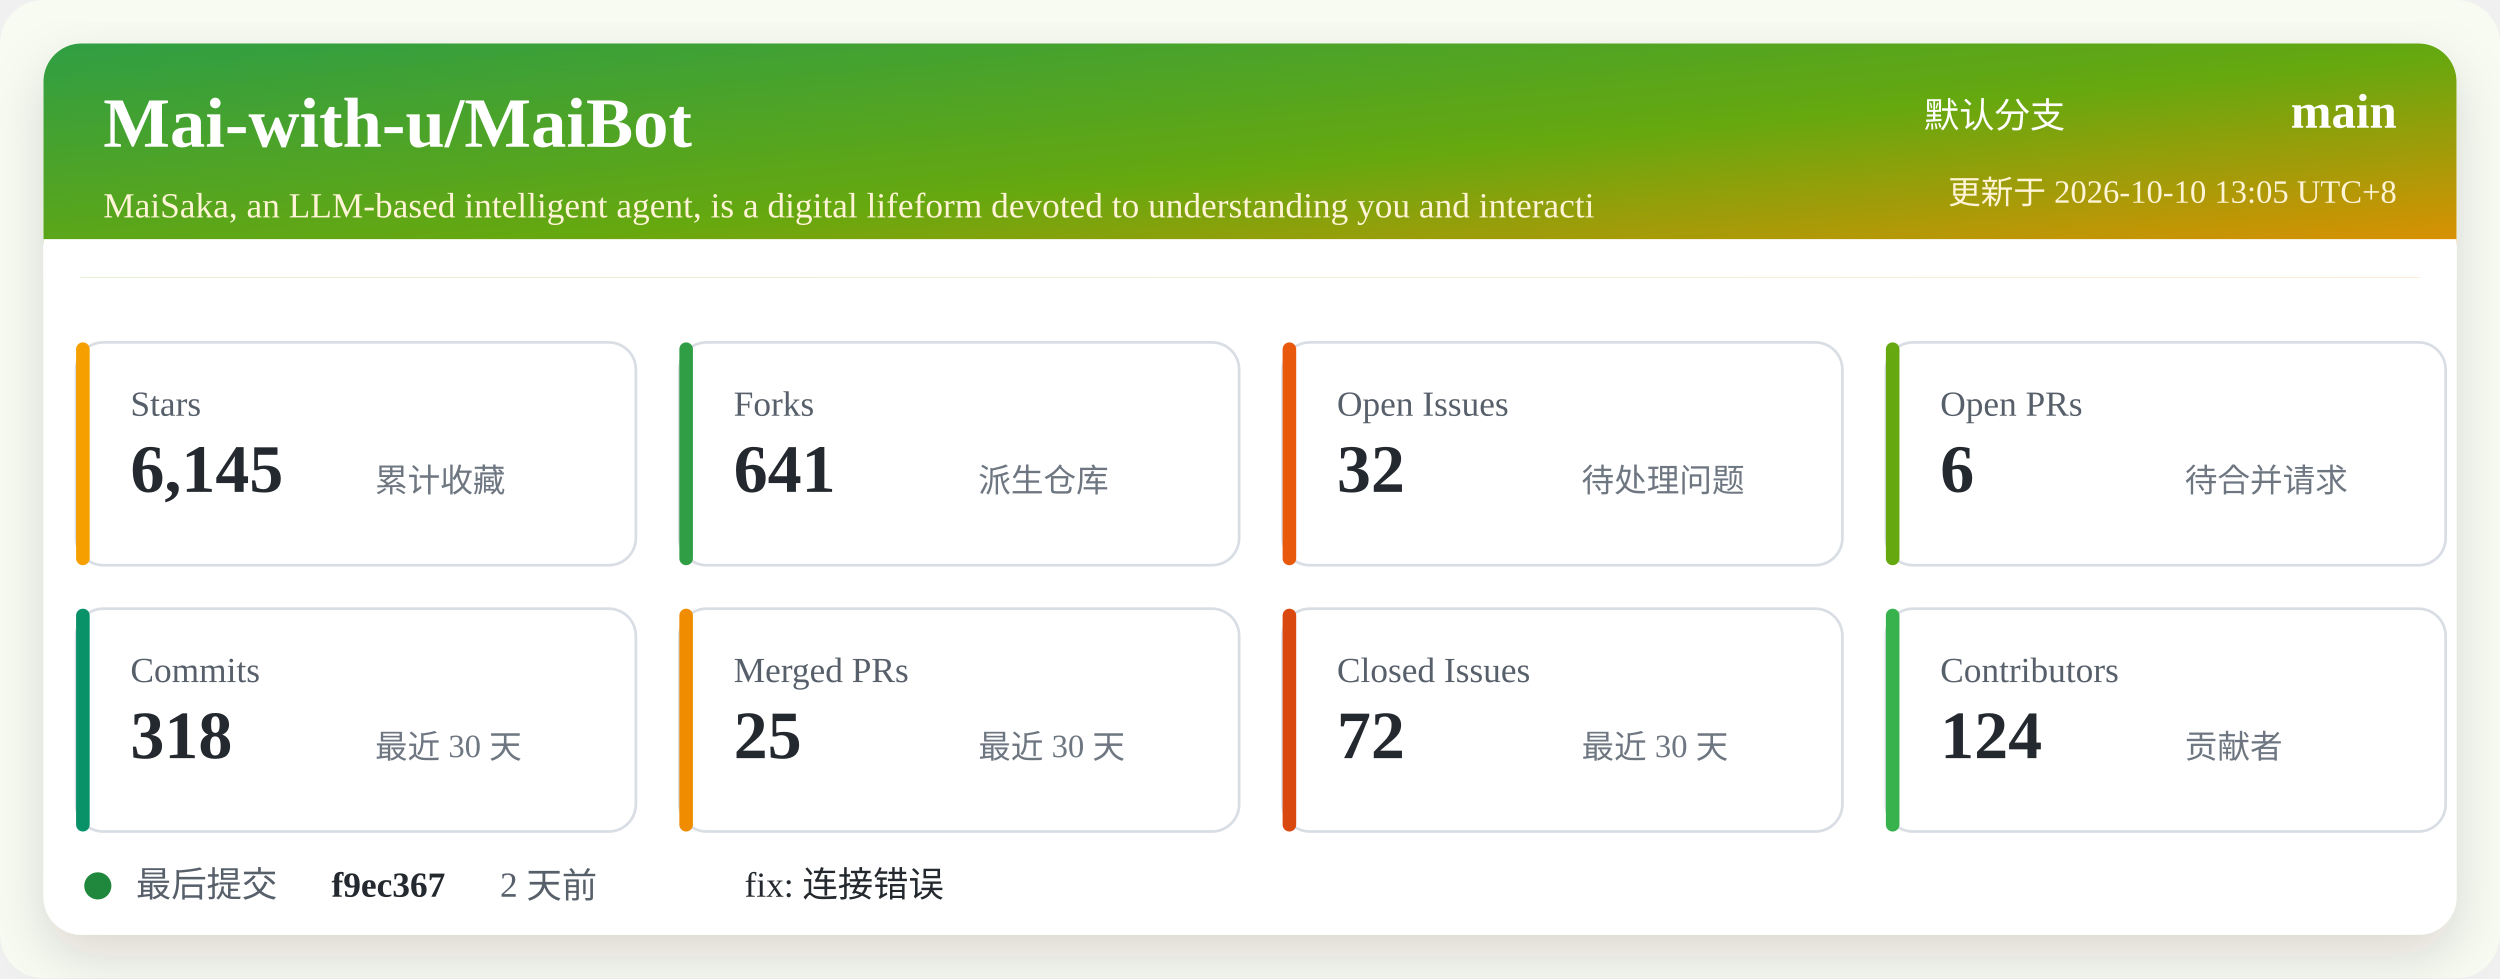
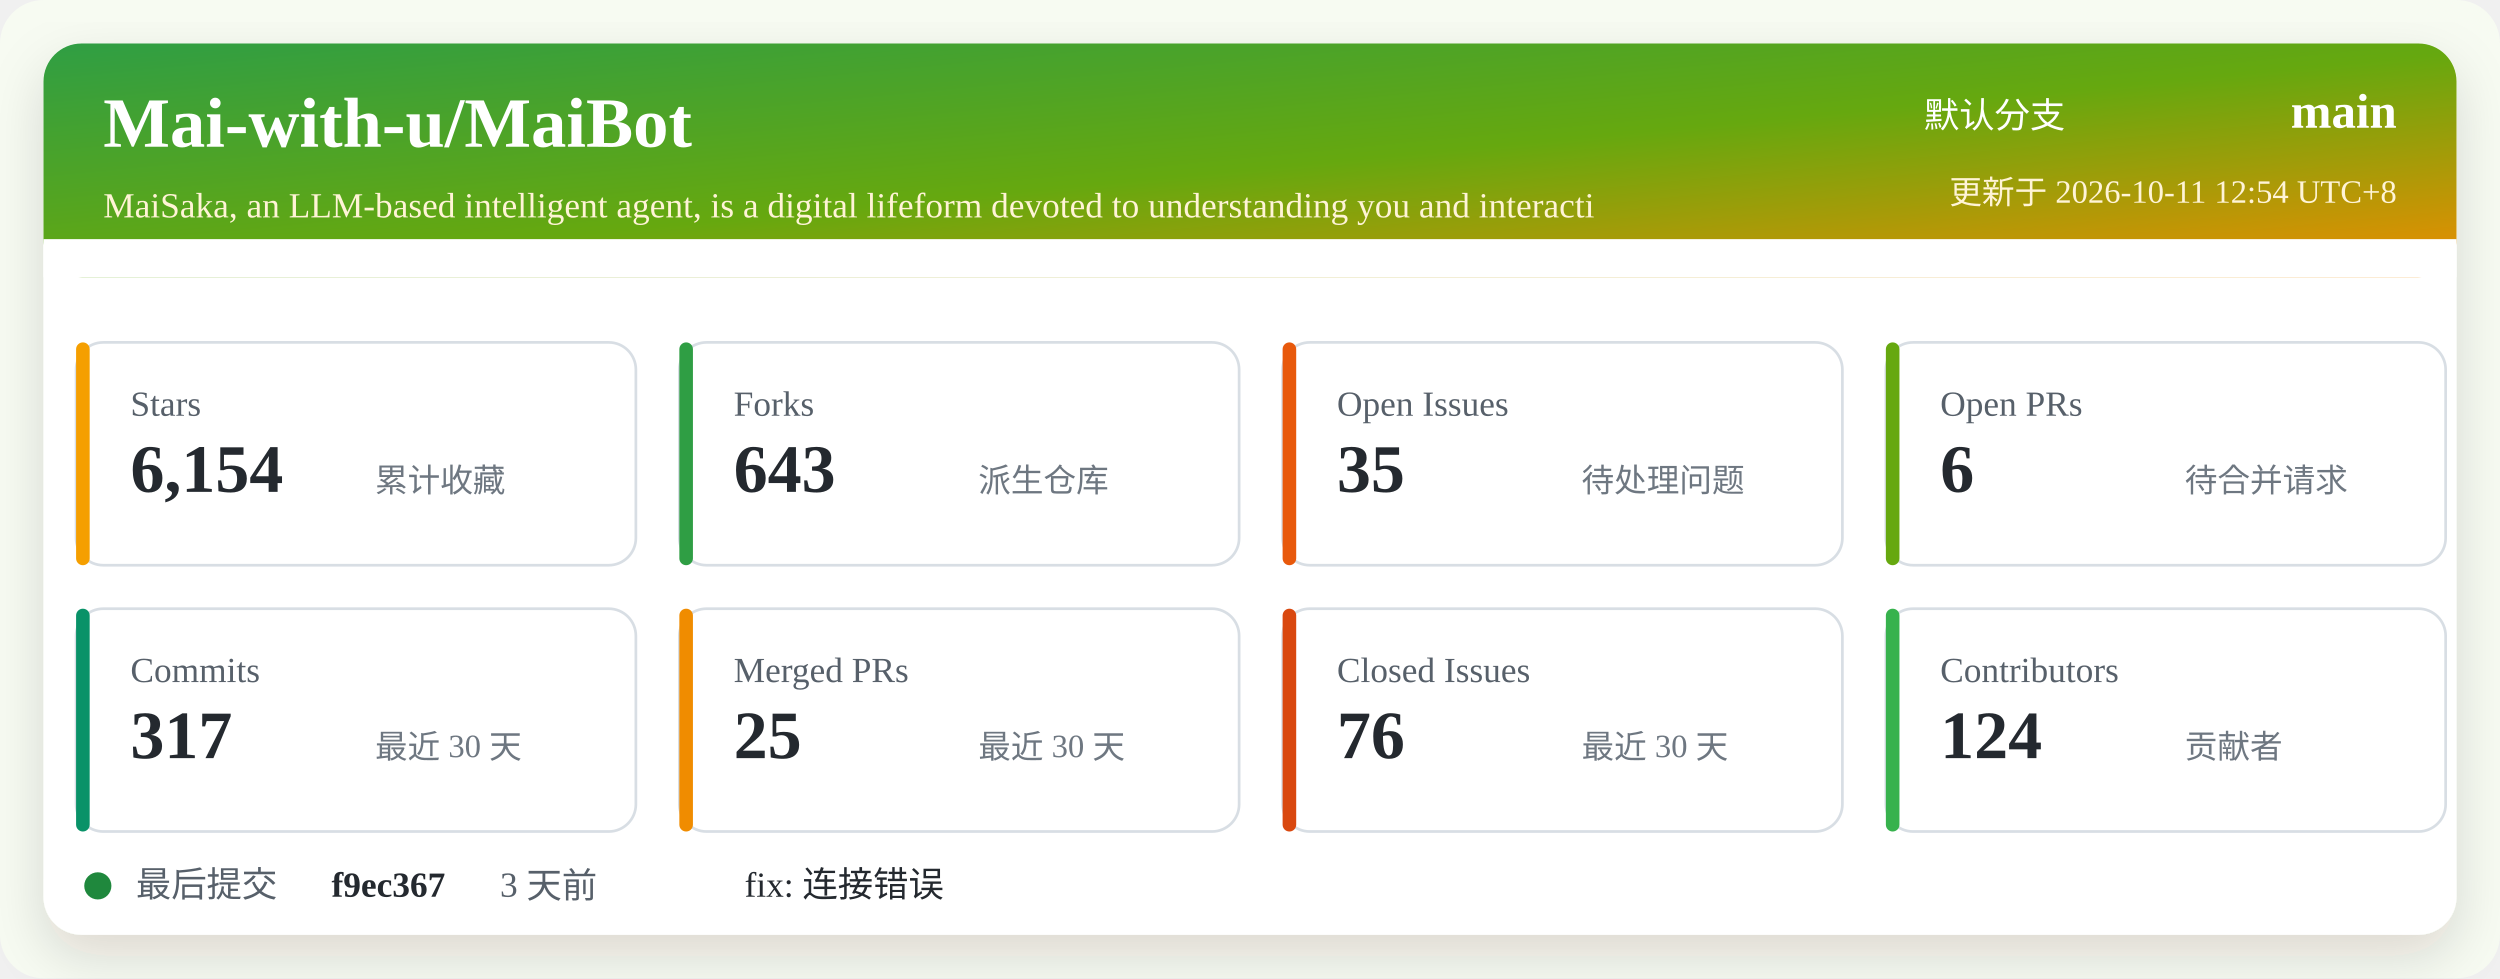
<svg xmlns="http://www.w3.org/2000/svg" width="920" height="360" viewBox="0 0 920 360" role="img" aria-labelledby="title desc">
  <defs>
    <linearGradient id="header" x1="0" x2="1" y1="0" y2="1">
      <stop offset="0%" stop-color="#2f9e44" />
      <stop offset="52%" stop-color="#66a80f" />
      <stop offset="100%" stop-color="#f08c00" />
    </linearGradient>
    <filter id="shadow" x="-5%" y="-5%" width="110%" height="110%">
      <feDropShadow dx="0" dy="8" stdDeviation="10" flood-color="#2b2318" flood-opacity="0.14" />
    </filter>
  </defs>
  <rect width="920" height="360" rx="16" fill="#f7fbf2" />
  <rect x="16" y="16" width="888" height="328" rx="14" fill="#ffffff" filter="url(#shadow)" />
  <rect x="16" y="16" width="888" height="86" rx="14" fill="url(#header)" />
  <path d="M16 88 H904 V102 H16 Z" fill="#ffffff" />
  <text x="38" y="54" fill="#ffffff" font-size="26" font-weight="700">Mai-with-u/MaiBot</text>
  <text x="38" y="80" fill="#fff4d6" font-size="13">MaiSaka, an LLM-based intelligent agent, is a digital lifeform devoted to understanding you and interacti</text>
  <text x="760" y="47" fill="#ffffff" font-size="13" text-anchor="end">默认分支</text>
  <text x="882" y="47" fill="#ffffff" font-size="18" font-weight="700" text-anchor="end">main</text>
-   <text x="882" y="75" fill="#fff4d6" font-size="12" text-anchor="end">更新于 2026-10-10 13:05 UTC+8</text>
+   <text x="882" y="75" fill="#fff4d6" font-size="12" text-anchor="end">更新于 2026-10-11 12:54 UTC+8</text>
  <g transform="translate(28 126)">
    <rect width="206" height="82" rx="10" fill="#ffffff" stroke="#d8dee4" />
    <rect x="0" y="0" width="5" height="82" rx="2.5" fill="#f59f00" />
    <text x="20" y="27" fill="#57606a" font-size="13">Stars</text>
-     <text x="20" y="55" fill="#24292f" font-size="25" font-weight="700">6,145</text>
+     <text x="20" y="55" fill="#24292f" font-size="25" font-weight="700">6,154</text>
    <text x="110" y="55" fill="#6e7781" font-size="12">累计收藏</text>
  </g>
  <g transform="translate(250 126)">
    <rect width="206" height="82" rx="10" fill="#ffffff" stroke="#d8dee4" />
    <rect x="0" y="0" width="5" height="82" rx="2.5" fill="#2f9e44" />
    <text x="20" y="27" fill="#57606a" font-size="13">Forks</text>
-     <text x="20" y="55" fill="#24292f" font-size="25" font-weight="700">641</text>
+     <text x="20" y="55" fill="#24292f" font-size="25" font-weight="700">643</text>
    <text x="110" y="55" fill="#6e7781" font-size="12">派生仓库</text>
  </g>
  <g transform="translate(472 126)">
    <rect width="206" height="82" rx="10" fill="#ffffff" stroke="#d8dee4" />
    <rect x="0" y="0" width="5" height="82" rx="2.5" fill="#e8590c" />
    <text x="20" y="27" fill="#57606a" font-size="13">Open Issues</text>
-     <text x="20" y="55" fill="#24292f" font-size="25" font-weight="700">32</text>
+     <text x="20" y="55" fill="#24292f" font-size="25" font-weight="700">35</text>
    <text x="110" y="55" fill="#6e7781" font-size="12">待处理问题</text>
  </g>
  <g transform="translate(694 126)">
    <rect width="206" height="82" rx="10" fill="#ffffff" stroke="#d8dee4" />
    <rect x="0" y="0" width="5" height="82" rx="2.5" fill="#66a80f" />
    <text x="20" y="27" fill="#57606a" font-size="13">Open PRs</text>
    <text x="20" y="55" fill="#24292f" font-size="25" font-weight="700">6</text>
    <text x="110" y="55" fill="#6e7781" font-size="12">待合并请求</text>
  </g>
  <g transform="translate(28 224)">
    <rect width="206" height="82" rx="10" fill="#ffffff" stroke="#d8dee4" />
    <rect x="0" y="0" width="5" height="82" rx="2.5" fill="#099268" />
    <text x="20" y="27" fill="#57606a" font-size="13">Commits</text>
-     <text x="20" y="55" fill="#24292f" font-size="25" font-weight="700">318</text>
+     <text x="20" y="55" fill="#24292f" font-size="25" font-weight="700">317</text>
    <text x="110" y="55" fill="#6e7781" font-size="12">最近 30 天</text>
  </g>
  <g transform="translate(250 224)">
    <rect width="206" height="82" rx="10" fill="#ffffff" stroke="#d8dee4" />
    <rect x="0" y="0" width="5" height="82" rx="2.5" fill="#f08c00" />
    <text x="20" y="27" fill="#57606a" font-size="13">Merged PRs</text>
    <text x="20" y="55" fill="#24292f" font-size="25" font-weight="700">25</text>
    <text x="110" y="55" fill="#6e7781" font-size="12">最近 30 天</text>
  </g>
  <g transform="translate(472 224)">
    <rect width="206" height="82" rx="10" fill="#ffffff" stroke="#d8dee4" />
    <rect x="0" y="0" width="5" height="82" rx="2.5" fill="#d9480f" />
    <text x="20" y="27" fill="#57606a" font-size="13">Closed Issues</text>
-     <text x="20" y="55" fill="#24292f" font-size="25" font-weight="700">72</text>
+     <text x="20" y="55" fill="#24292f" font-size="25" font-weight="700">76</text>
    <text x="110" y="55" fill="#6e7781" font-size="12">最近 30 天</text>
  </g>
  <g transform="translate(694 224)">
    <rect width="206" height="82" rx="10" fill="#ffffff" stroke="#d8dee4" />
    <rect x="0" y="0" width="5" height="82" rx="2.5" fill="#37b24d" />
    <text x="20" y="27" fill="#57606a" font-size="13">Contributors</text>
    <text x="20" y="55" fill="#24292f" font-size="25" font-weight="700">124</text>
    <text x="110" y="55" fill="#6e7781" font-size="12">贡献者</text>
  </g>
  <g transform="translate(28 318)">
    <circle cx="8" cy="8" r="5" fill="#1f883d" />
    <text x="22" y="12" fill="#57606a" font-size="13">最后提交</text>
    <text x="94" y="12" fill="#24292f" font-size="13" font-weight="700">f9ec367</text>
-     <text x="156" y="12" fill="#57606a" font-size="13">2 天前</text>
+     <text x="156" y="12" fill="#57606a" font-size="13">3 天前</text>
    <text x="246" y="12" fill="#24292f" font-size="13">fix: 连接错误</text>
  </g>
</svg>
